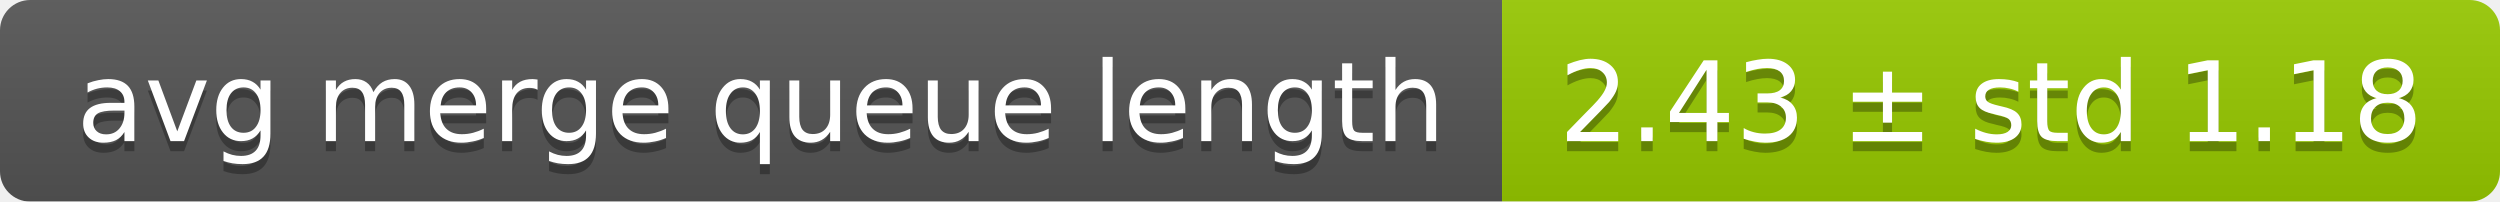
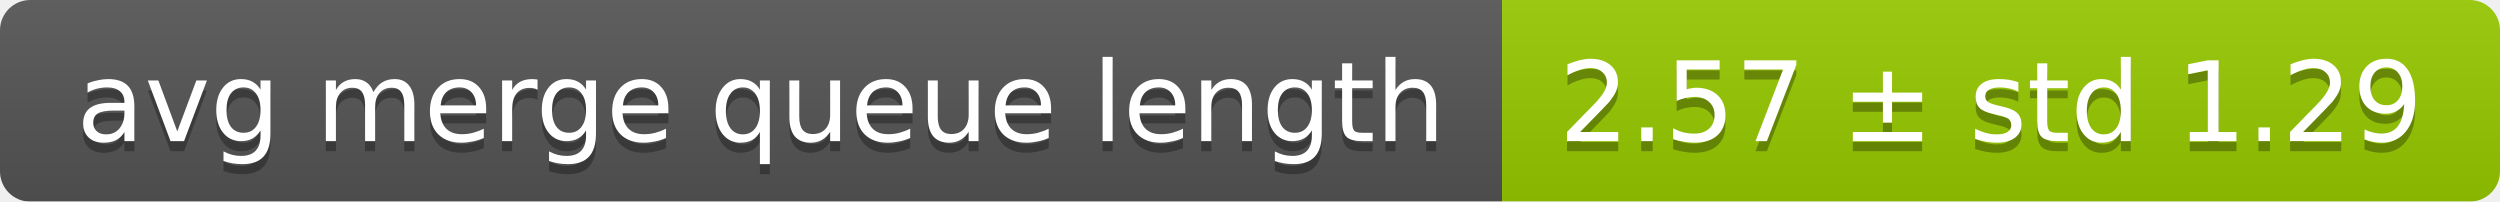
<svg xmlns="http://www.w3.org/2000/svg" width="248" height="20">
  <linearGradient id="smooth" x2="0" y2="100%">
    <stop offset="0" stop-color="#bbb" stop-opacity=".1" />
    <stop offset="1" stop-opacity=".1" />
  </linearGradient>
  <mask id="round">
    <rect width="248" height="20" rx="3" fill="#fff" />
  </mask>
  <g mask="url(#round)">
    <rect width="149" height="20" fill="#555" />
    <rect x="149" width="99" height="20" fill="#97ca00" />
    <rect width="248" height="20" fill="url(#smooth)" />
  </g>
  <g fill="#fff" text-anchor="middle" font-family="DejaVu Sans,Verdana,Geneva,sans-serif" font-size="11">
    <text x="75.5" y="15" fill="#010101" fill-opacity=".3">avg merge queue length</text>
    <text x="75.5" y="14">avg merge queue length</text>
-     <text x="197.5" y="15" fill="#010101" fill-opacity=".3">2.43 ± std 1.18</text>
-     <text x="197.5" y="14">2.43 ± std 1.18</text>
+     <text x="197.5" y="15" fill="#010101" fill-opacity=".3">2.57 ± std 1.29</text>
+     <text x="197.5" y="14">2.57 ± std 1.29</text>
  </g>
</svg>
